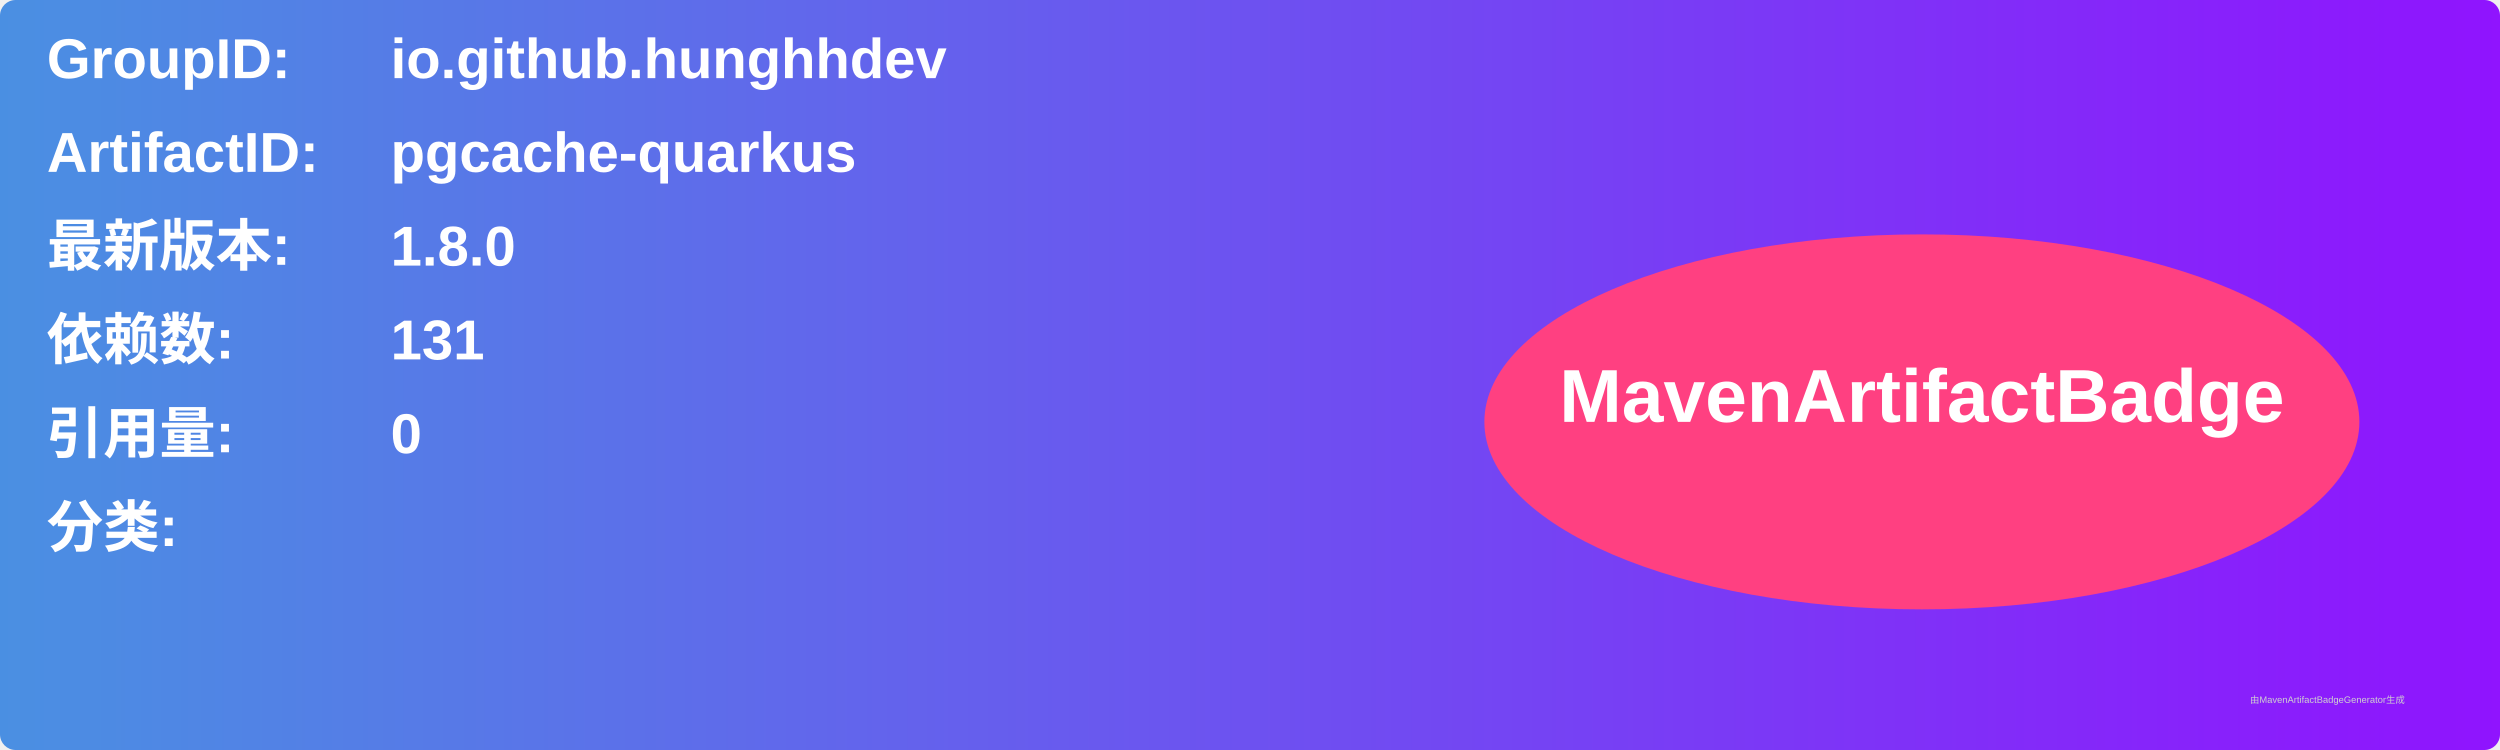
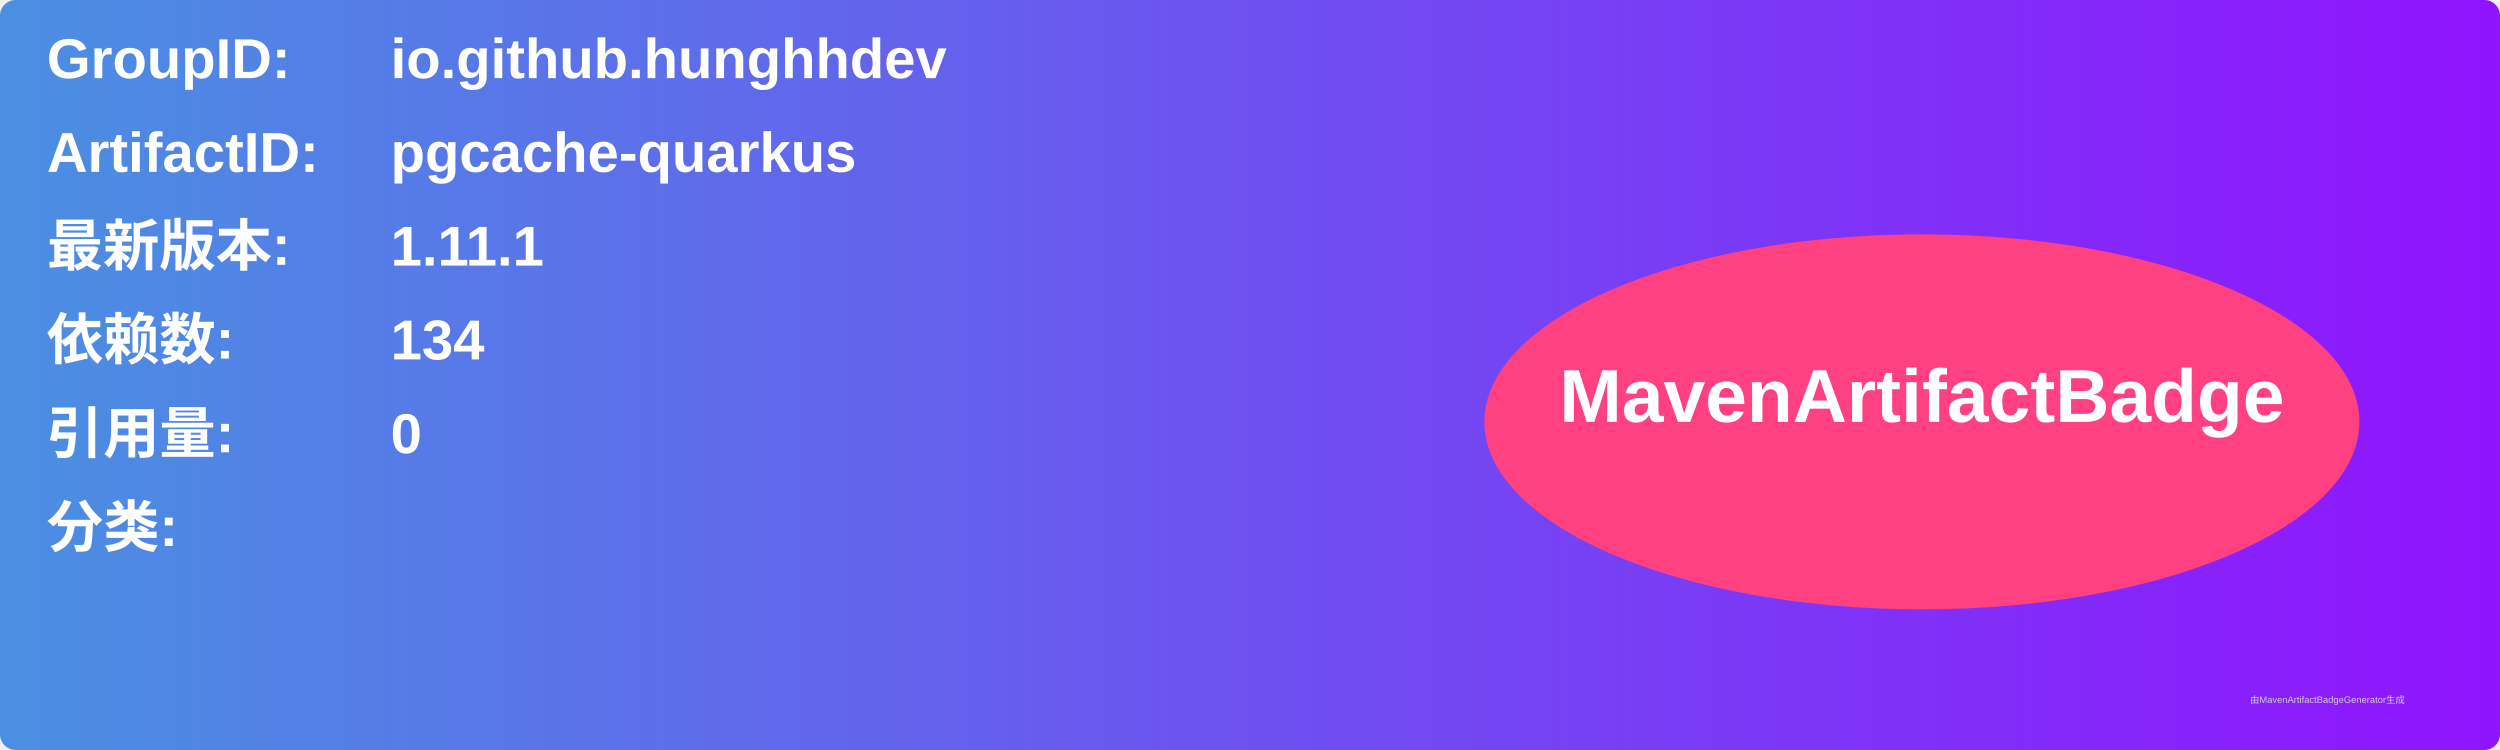
<svg xmlns="http://www.w3.org/2000/svg" width="800" height="240" viewBox="0 0 800 240">
  <linearGradient id="grad" x1="0%" y1="0%" x2="100%" y2="0%">
    <stop offset="0%" stop-color="#4a90e2" />
    <stop offset="100%" stop-color="#9013fe" />
  </linearGradient>
  <rect width="100%" height="100%" rx="5" ry="5" fill="url(#grad)" />
  <g transform="translate(15, 15)">
    <text x="0" y="10" font-family="Arial" font-size="18" fill="white" font-weight="bold" width="260">GroupID:</text>
    <text x="110" y="10" font-family="Arial" font-size="18" fill="white" font-weight="bold" width="460">io.github.hunghhdev</text>
    <text x="0" y="40" font-family="Arial" font-size="18" fill="white" font-weight="bold" width="260">ArtifactID:</text>
    <text x="110" y="40" font-family="Arial" font-size="18" fill="white" font-weight="bold" width="460">pgcache-quarkus</text>
    <text x="0" y="70" font-family="Arial" font-size="18" fill="white" font-weight="bold">最新版本:</text>
    <text x="110" y="70" font-family="Arial" font-size="18" fill="white" font-weight="bold">
-       <tspan font-weight="bold">1.8.0</tspan>
+       <tspan font-weight="bold">1.11.1</tspan>
    </text>
    <text x="0" y="100" font-family="Arial" font-size="18" fill="white" font-weight="bold">依赖数: </text>
    <text x="110" y="100" font-family="Arial" font-size="18" fill="white">
-       <tspan font-weight="bold">131</tspan>
+       <tspan font-weight="bold">134</tspan>
    </text>
    <text x="0" y="130" font-family="Arial" font-size="18" fill="white" font-weight="bold">引用量: </text>
    <text x="110" y="130" font-family="Arial" font-size="18" fill="white">
      <tspan font-weight="bold">0</tspan>
    </text>
    <text x="0" y="160" font-family="Arial" font-size="18" fill="white" font-weight="bold">分类:</text>
    <text x="10" y="190" font-family="Arial" font-size="10" fill="white">
      <tspan font-weight="bold" />
    </text>
    <ellipse cx="600" cy="120" rx="140" ry="60" fill="#ff4081" />
    <text x="600" y="120" text-anchor="middle" font-family="Arial" font-size="24" fill="white" font-weight="bold">MavenArtifactBadge</text>
  </g>
  <text x="720" y="225" font-family="Arial" font-size="3" fill="#d0d0d0">由MavenArtifactBadgeGenerator生成</text>
</svg>
